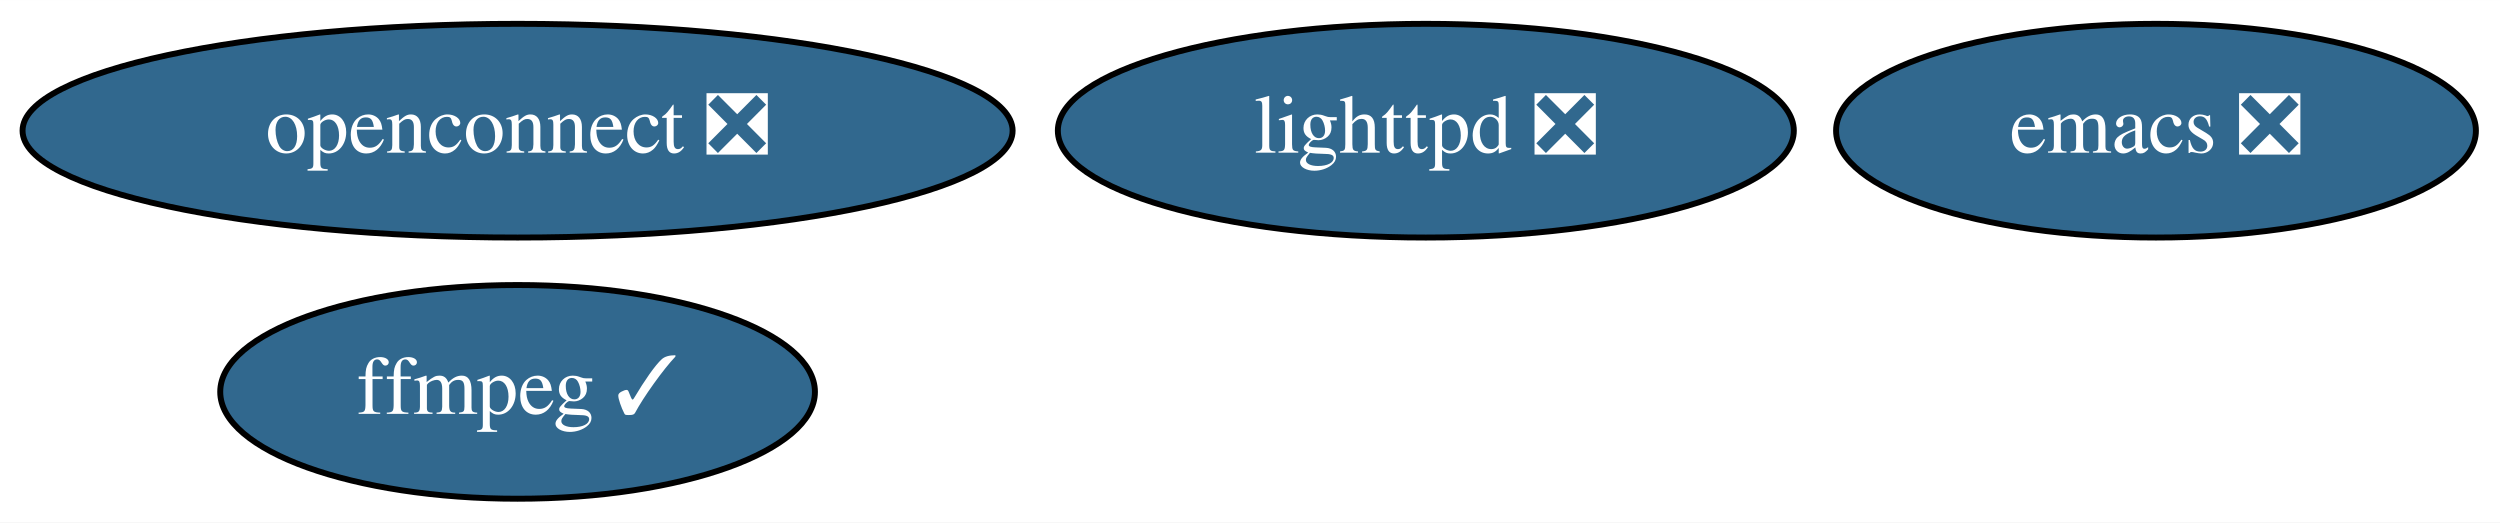
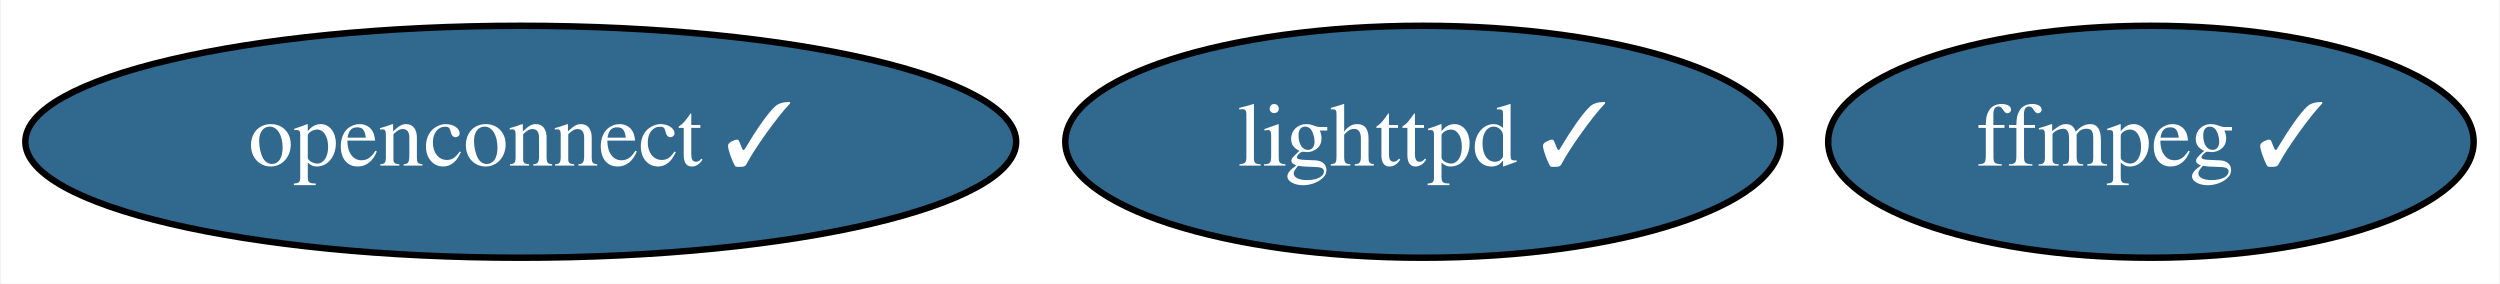
- <svg xmlns="http://www.w3.org/2000/svg" xmlns:xlink="http://www.w3.org/1999/xlink" width="421pt" height="88pt" viewBox="0.00 0.00 421.14 88.00">
-   <g id="graph0" class="graph" transform="scale(1 1) rotate(0) translate(4 84)">
-     <polygon fill="white" stroke="transparent" points="-4,4 -4,-84 417.14,-84 417.14,4 -4,4" />
+ <svg xmlns="http://www.w3.org/2000/svg" xmlns:xlink="http://www.w3.org/1999/xlink" width="388pt" height="44pt" viewBox="0.00 0.00 387.74 44.00">
+   <g id="graph0" class="graph" transform="scale(1 1) rotate(0) translate(4 40)">
+     <polygon fill="white" stroke="transparent" points="-4,4 -4,-40 383.74,-40 383.74,4 -4,4" />
    <g id="node1" class="node">
      <g id="a_node1">
-         <a xlink:href="https://github.com/conda-forge/emacs-feedstock/pull/61" xlink:title="emacs ❎">
-           <ellipse fill="#31688e" stroke="black" cx="359.19" cy="-62" rx="53.89" ry="18" />
-           <text text-anchor="middle" x="359.19" y="-58.3" font-family="Times,serif" font-size="14.00" fill="white">emacs ❎</text>
+         <a xlink:href="https://github.com/conda-forge/ffmpeg-feedstock/pull/140" xlink:title="ffmpeg ✓">
+           <ellipse fill="#31688e" stroke="black" cx="329.69" cy="-18" rx="50.09" ry="18" />
+           <text text-anchor="middle" x="329.69" y="-14.3" font-family="Times,serif" font-size="14.00" fill="white">ffmpeg ✓</text>
        </a>
      </g>
    </g>
    <g id="node2" class="node">
      <g id="a_node2">
-         <a xlink:href="https://github.com/conda-forge/ffmpeg-feedstock/pull/140" xlink:title="ffmpeg ✓">
-           <ellipse fill="#31688e" stroke="black" cx="83.19" cy="-18" rx="50.09" ry="18" />
-           <text text-anchor="middle" x="83.19" y="-14.3" font-family="Times,serif" font-size="14.00" fill="white">ffmpeg ✓</text>
+         <a xlink:href="https://github.com/conda-forge/lighttpd-feedstock/pull/13" xlink:title="lighttpd ✓">
+           <ellipse fill="#31688e" stroke="black" cx="216.69" cy="-18" rx="55.49" ry="18" />
+           <text text-anchor="middle" x="216.69" y="-14.3" font-family="Times,serif" font-size="14.00" fill="white">lighttpd ✓</text>
        </a>
      </g>
    </g>
    <g id="node3" class="node">
      <g id="a_node3">
-         <a xlink:href="https://github.com/conda-forge/lighttpd-feedstock/pull/13" xlink:title="lighttpd ❎">
-           <ellipse fill="#31688e" stroke="black" cx="236.19" cy="-62" rx="61.99" ry="18" />
-           <text text-anchor="middle" x="236.19" y="-58.3" font-family="Times,serif" font-size="14.00" fill="white">lighttpd ❎</text>
-         </a>
-       </g>
-     </g>
-     <g id="node4" class="node">
-       <g id="a_node4">
-         <a xlink:href="https://github.com/conda-forge/openconnect-feedstock/pull/7" xlink:title="openconnect ❎">
-           <ellipse fill="#31688e" stroke="black" cx="83.19" cy="-62" rx="83.39" ry="18" />
-           <text text-anchor="middle" x="83.19" y="-58.3" font-family="Times,serif" font-size="14.00" fill="white">openconnect ❎</text>
+         <a xlink:href="https://github.com/conda-forge/openconnect-feedstock/pull/7" xlink:title="openconnect ✓">
+           <ellipse fill="#31688e" stroke="black" cx="76.69" cy="-18" rx="76.89" ry="18" />
+           <text text-anchor="middle" x="76.69" y="-14.3" font-family="Times,serif" font-size="14.00" fill="white">openconnect ✓</text>
        </a>
      </g>
    </g>
  </g>
</svg>
